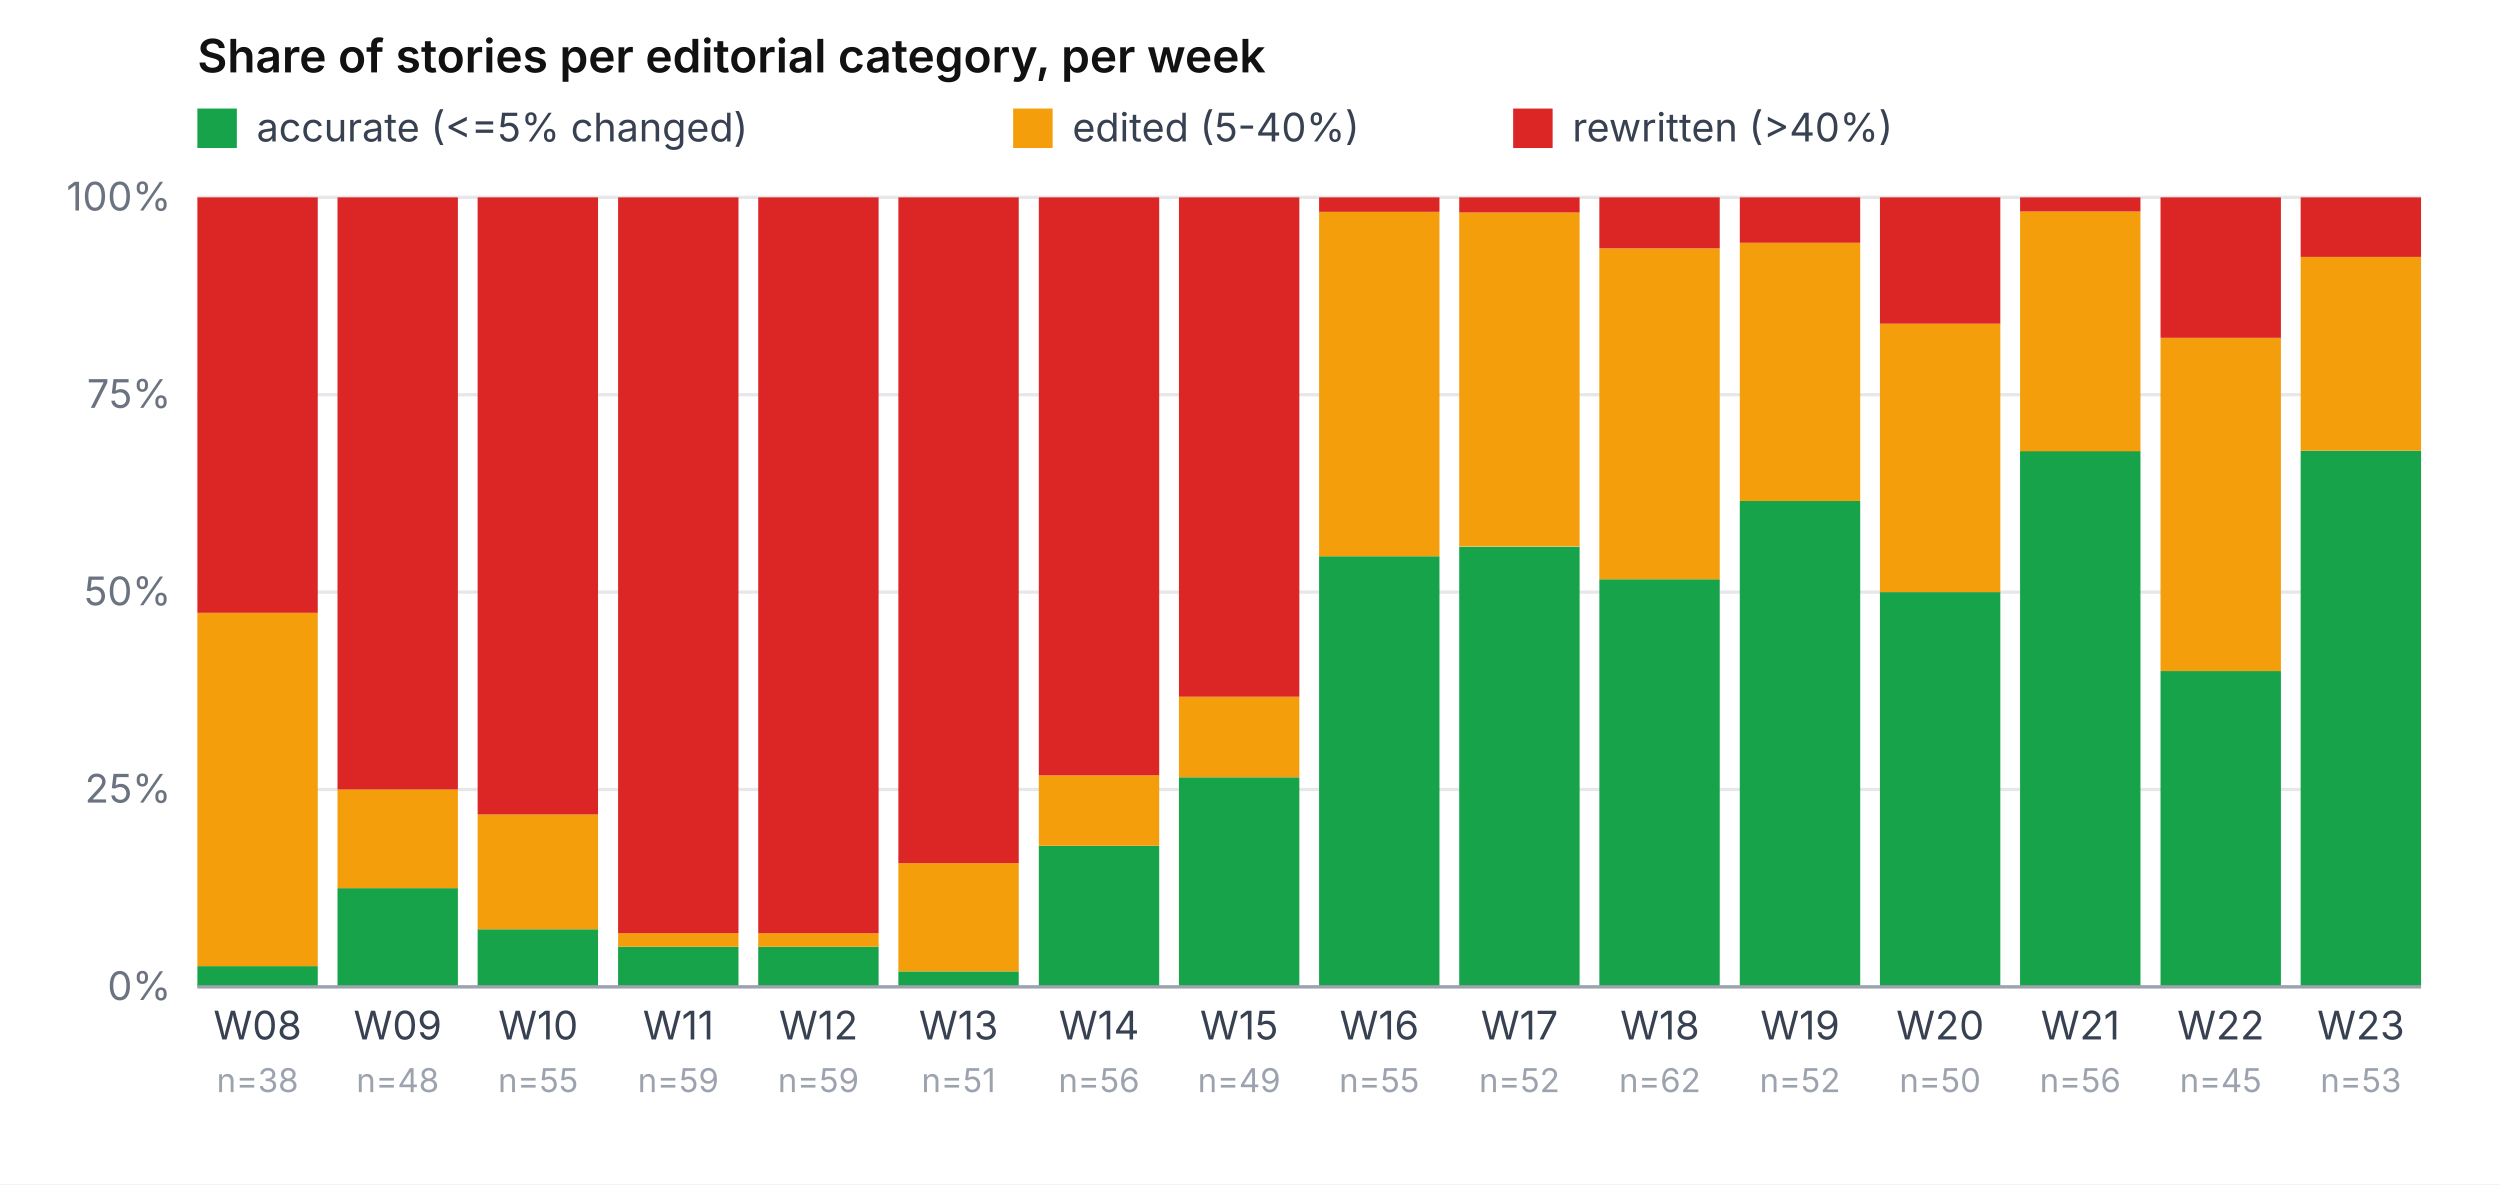
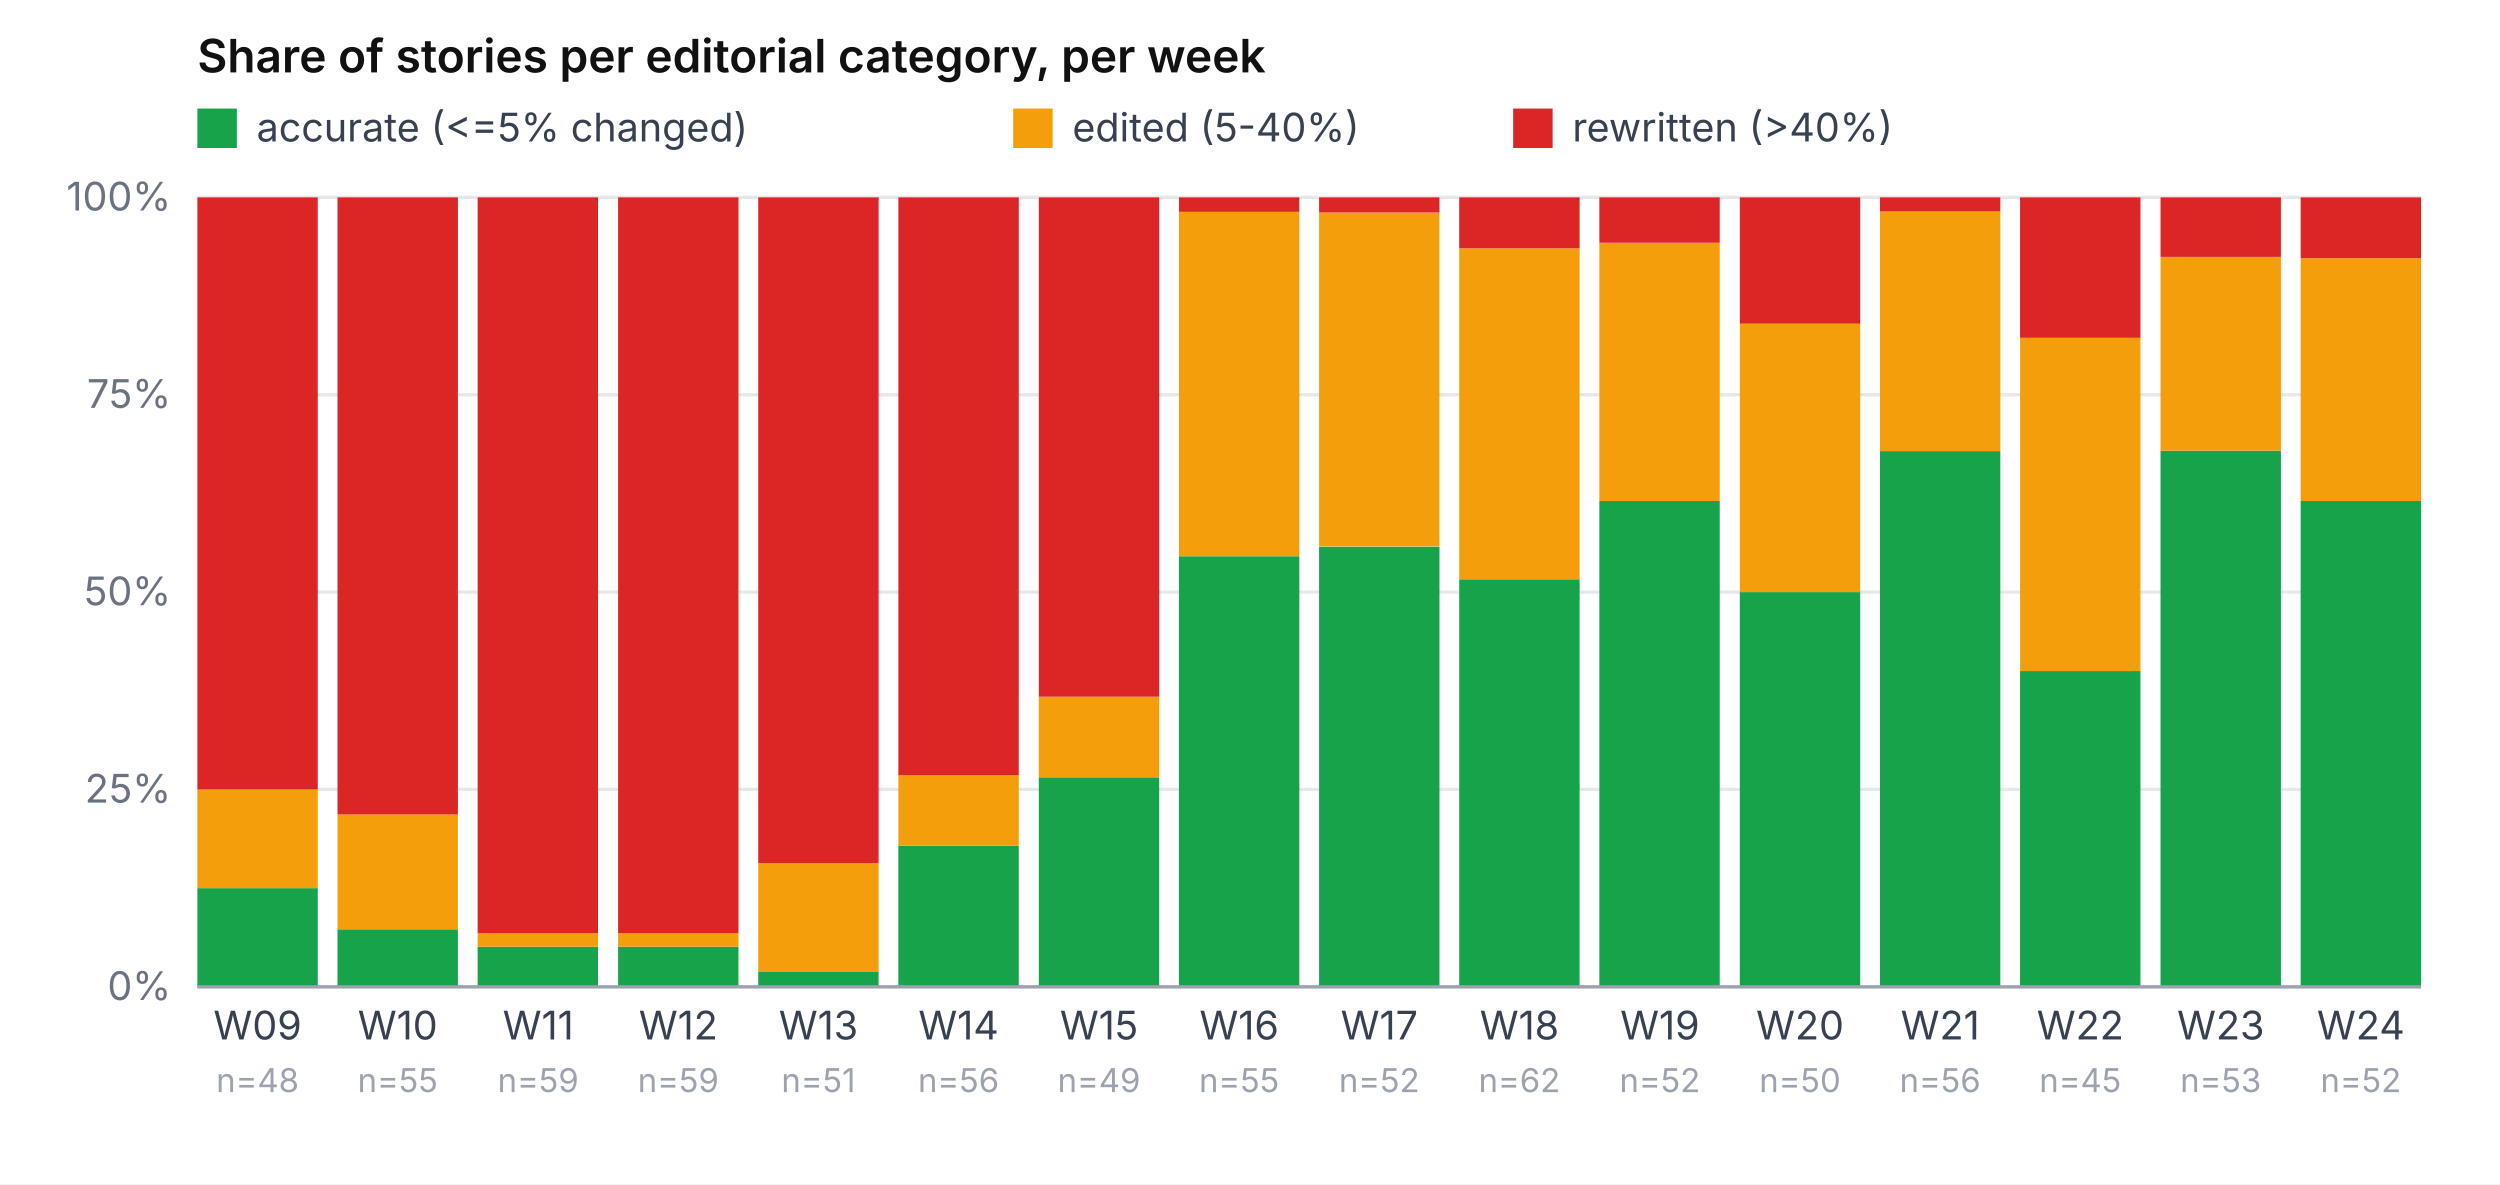
<svg xmlns="http://www.w3.org/2000/svg" viewBox="0 0 760 360" role="img" aria-label="Share of accurate / edited / rewritten per week" font-family="-apple-system, system-ui, sans-serif" font-size="12">
  <rect width="760" height="360" fill="#ffffff" />
  <text x="60" y="22" font-weight="600" font-size="14" fill="#111">Share of stories per editorial category, per week</text>
  <rect x="60" y="33" width="12" height="12" fill="#16a34a" />
  <text x="78" y="43" fill="#374151">accurate (&lt;=5% changed)</text>
  <rect x="308" y="33" width="12" height="12" fill="#f59e0b" />
  <text x="326" y="43" fill="#374151">edited (5-40%)</text>
  <rect x="460" y="33" width="12" height="12" fill="#dc2626" />
  <text x="478" y="43" fill="#374151">rewritten (&gt;40%)</text>
  <line x1="60" y1="300.0" x2="736" y2="300.0" stroke="#e5e7eb" stroke-width="1" />
  <text x="52" y="304.0" text-anchor="end" fill="#6b7280">0%</text>
  <line x1="60" y1="240.0" x2="736" y2="240.0" stroke="#e5e7eb" stroke-width="1" />
  <text x="52" y="244.0" text-anchor="end" fill="#6b7280">25%</text>
  <line x1="60" y1="180.0" x2="736" y2="180.0" stroke="#e5e7eb" stroke-width="1" />
  <text x="52" y="184.0" text-anchor="end" fill="#6b7280">50%</text>
  <line x1="60" y1="120.0" x2="736" y2="120.0" stroke="#e5e7eb" stroke-width="1" />
  <text x="52" y="124.0" text-anchor="end" fill="#6b7280">75%</text>
  <line x1="60" y1="60.0" x2="736" y2="60.0" stroke="#e5e7eb" stroke-width="1" />
  <text x="52" y="64.0" text-anchor="end" fill="#6b7280">100%</text>
-   <rect x="60.0" y="293.7" width="36.6" height="6.3" fill="#16a34a" />
-   <rect x="60.0" y="186.3" width="36.6" height="107.4" fill="#f59e0b" />
-   <rect x="60.0" y="60.0" width="36.6" height="126.3" fill="#dc2626" />
-   <text x="78.3" y="316" text-anchor="middle" fill="#374151">W08</text>
-   <text x="78.3" y="332" text-anchor="middle" fill="#9ca3af" font-size="10">n=38</text>
-   <rect x="102.6" y="270.0" width="36.6" height="30.0" fill="#16a34a" />
-   <rect x="102.6" y="240.0" width="36.6" height="30.0" fill="#f59e0b" />
-   <rect x="102.6" y="60.0" width="36.6" height="180.0" fill="#dc2626" />
-   <text x="120.9" y="316" text-anchor="middle" fill="#374151">W09</text>
-   <text x="120.9" y="332" text-anchor="middle" fill="#9ca3af" font-size="10">n=48</text>
-   <rect x="145.2" y="282.5" width="36.6" height="17.5" fill="#16a34a" />
-   <rect x="145.2" y="247.6" width="36.6" height="34.9" fill="#f59e0b" />
-   <rect x="145.2" y="60.0" width="36.6" height="187.6" fill="#dc2626" />
-   <text x="163.6" y="316" text-anchor="middle" fill="#374151">W10</text>
-   <text x="163.6" y="332" text-anchor="middle" fill="#9ca3af" font-size="10">n=55</text>
+   <rect x="60.0" y="270.0" width="36.6" height="30.0" fill="#16a34a" />
+   <rect x="60.0" y="240.0" width="36.6" height="30.0" fill="#f59e0b" />
+   <rect x="60.0" y="60.0" width="36.6" height="180.0" fill="#dc2626" />
+   <text x="78.3" y="316" text-anchor="middle" fill="#374151">W09</text>
+   <text x="78.3" y="332" text-anchor="middle" fill="#9ca3af" font-size="10">n=48</text>
+   <rect x="102.6" y="282.5" width="36.6" height="17.5" fill="#16a34a" />
+   <rect x="102.6" y="247.6" width="36.6" height="34.9" fill="#f59e0b" />
+   <rect x="102.6" y="60.0" width="36.6" height="187.6" fill="#dc2626" />
+   <text x="120.9" y="316" text-anchor="middle" fill="#374151">W10</text>
+   <text x="120.9" y="332" text-anchor="middle" fill="#9ca3af" font-size="10">n=55</text>
+   <rect x="145.2" y="287.8" width="36.6" height="12.2" fill="#16a34a" />
+   <rect x="145.2" y="283.7" width="36.6" height="4.1" fill="#f59e0b" />
+   <rect x="145.2" y="60.0" width="36.6" height="223.7" fill="#dc2626" />
+   <text x="163.6" y="316" text-anchor="middle" fill="#374151">W11</text>
+   <text x="163.6" y="332" text-anchor="middle" fill="#9ca3af" font-size="10">n=59</text>
  <rect x="187.9" y="287.8" width="36.6" height="12.2" fill="#16a34a" />
  <rect x="187.9" y="283.7" width="36.6" height="4.1" fill="#f59e0b" />
  <rect x="187.9" y="60.0" width="36.6" height="223.7" fill="#dc2626" />
-   <text x="206.2" y="316" text-anchor="middle" fill="#374151">W11</text>
+   <text x="206.2" y="316" text-anchor="middle" fill="#374151">W12</text>
  <text x="206.2" y="332" text-anchor="middle" fill="#9ca3af" font-size="10">n=59</text>
-   <rect x="230.5" y="287.8" width="36.6" height="12.2" fill="#16a34a" />
-   <rect x="230.5" y="283.7" width="36.6" height="4.1" fill="#f59e0b" />
-   <rect x="230.5" y="60.0" width="36.6" height="223.7" fill="#dc2626" />
-   <text x="248.8" y="316" text-anchor="middle" fill="#374151">W12</text>
-   <text x="248.8" y="332" text-anchor="middle" fill="#9ca3af" font-size="10">n=59</text>
-   <rect x="273.1" y="295.3" width="36.6" height="4.7" fill="#16a34a" />
-   <rect x="273.1" y="262.4" width="36.6" height="32.9" fill="#f59e0b" />
-   <rect x="273.1" y="60.0" width="36.6" height="202.4" fill="#dc2626" />
-   <text x="291.4" y="316" text-anchor="middle" fill="#374151">W13</text>
-   <text x="291.4" y="332" text-anchor="middle" fill="#9ca3af" font-size="10">n=51</text>
-   <rect x="315.8" y="257.1" width="36.6" height="42.9" fill="#16a34a" />
-   <rect x="315.8" y="235.7" width="36.6" height="21.4" fill="#f59e0b" />
-   <rect x="315.8" y="60.0" width="36.6" height="175.7" fill="#dc2626" />
-   <text x="334.1" y="316" text-anchor="middle" fill="#374151">W14</text>
-   <text x="334.1" y="332" text-anchor="middle" fill="#9ca3af" font-size="10">n=56</text>
-   <rect x="358.4" y="236.3" width="36.6" height="63.7" fill="#16a34a" />
-   <rect x="358.4" y="211.8" width="36.6" height="24.5" fill="#f59e0b" />
-   <rect x="358.4" y="60.0" width="36.6" height="151.8" fill="#dc2626" />
-   <text x="376.7" y="316" text-anchor="middle" fill="#374151">W15</text>
-   <text x="376.7" y="332" text-anchor="middle" fill="#9ca3af" font-size="10">n=49</text>
-   <rect x="401.0" y="169.1" width="36.6" height="130.9" fill="#16a34a" />
-   <rect x="401.0" y="64.4" width="36.6" height="104.7" fill="#f59e0b" />
-   <rect x="401.0" y="60.0" width="36.6" height="4.4" fill="#dc2626" />
-   <text x="419.3" y="316" text-anchor="middle" fill="#374151">W16</text>
-   <text x="419.3" y="332" text-anchor="middle" fill="#9ca3af" font-size="10">n=55</text>
-   <rect x="443.6" y="166.2" width="36.6" height="133.8" fill="#16a34a" />
-   <rect x="443.6" y="64.6" width="36.6" height="101.5" fill="#f59e0b" />
-   <rect x="443.6" y="60.0" width="36.6" height="4.6" fill="#dc2626" />
-   <text x="461.9" y="316" text-anchor="middle" fill="#374151">W17</text>
-   <text x="461.9" y="332" text-anchor="middle" fill="#9ca3af" font-size="10">n=52</text>
-   <rect x="486.2" y="176.1" width="36.6" height="123.9" fill="#16a34a" />
-   <rect x="486.2" y="75.5" width="36.6" height="100.6" fill="#f59e0b" />
-   <rect x="486.2" y="60.0" width="36.6" height="15.5" fill="#dc2626" />
-   <text x="504.6" y="316" text-anchor="middle" fill="#374151">W18</text>
-   <text x="504.6" y="332" text-anchor="middle" fill="#9ca3af" font-size="10">n=62</text>
-   <rect x="528.9" y="152.3" width="36.6" height="147.7" fill="#16a34a" />
-   <rect x="528.9" y="73.8" width="36.6" height="78.5" fill="#f59e0b" />
-   <rect x="528.9" y="60.0" width="36.6" height="13.8" fill="#dc2626" />
-   <text x="547.2" y="316" text-anchor="middle" fill="#374151">W19</text>
-   <text x="547.2" y="332" text-anchor="middle" fill="#9ca3af" font-size="10">n=52</text>
-   <rect x="571.5" y="180.0" width="36.6" height="120.0" fill="#16a34a" />
-   <rect x="571.5" y="98.4" width="36.6" height="81.6" fill="#f59e0b" />
-   <rect x="571.5" y="60.0" width="36.6" height="38.4" fill="#dc2626" />
-   <text x="589.8" y="316" text-anchor="middle" fill="#374151">W20</text>
-   <text x="589.8" y="332" text-anchor="middle" fill="#9ca3af" font-size="10">n=50</text>
-   <rect x="614.1" y="137.1" width="36.6" height="162.9" fill="#16a34a" />
-   <rect x="614.1" y="64.3" width="36.6" height="72.9" fill="#f59e0b" />
-   <rect x="614.1" y="60.0" width="36.6" height="4.3" fill="#dc2626" />
-   <text x="632.4" y="316" text-anchor="middle" fill="#374151">W21</text>
-   <text x="632.4" y="332" text-anchor="middle" fill="#9ca3af" font-size="10">n=56</text>
-   <rect x="656.8" y="204.0" width="36.6" height="96.0" fill="#16a34a" />
-   <rect x="656.8" y="102.7" width="36.6" height="101.3" fill="#f59e0b" />
-   <rect x="656.8" y="60.0" width="36.6" height="42.7" fill="#dc2626" />
-   <text x="675.1" y="316" text-anchor="middle" fill="#374151">W22</text>
-   <text x="675.1" y="332" text-anchor="middle" fill="#9ca3af" font-size="10">n=45</text>
-   <rect x="699.4" y="137.0" width="36.6" height="163.0" fill="#16a34a" />
-   <rect x="699.4" y="78.1" width="36.6" height="58.9" fill="#f59e0b" />
-   <rect x="699.4" y="60.0" width="36.6" height="18.1" fill="#dc2626" />
-   <text x="717.7" y="316" text-anchor="middle" fill="#374151">W23</text>
-   <text x="717.7" y="332" text-anchor="middle" fill="#9ca3af" font-size="10">n=53</text>
+   <rect x="230.5" y="295.3" width="36.6" height="4.7" fill="#16a34a" />
+   <rect x="230.5" y="262.4" width="36.6" height="32.9" fill="#f59e0b" />
+   <rect x="230.5" y="60.0" width="36.6" height="202.4" fill="#dc2626" />
+   <text x="248.8" y="316" text-anchor="middle" fill="#374151">W13</text>
+   <text x="248.8" y="332" text-anchor="middle" fill="#9ca3af" font-size="10">n=51</text>
+   <rect x="273.1" y="257.1" width="36.6" height="42.9" fill="#16a34a" />
+   <rect x="273.1" y="235.7" width="36.6" height="21.4" fill="#f59e0b" />
+   <rect x="273.1" y="60.0" width="36.6" height="175.7" fill="#dc2626" />
+   <text x="291.4" y="316" text-anchor="middle" fill="#374151">W14</text>
+   <text x="291.4" y="332" text-anchor="middle" fill="#9ca3af" font-size="10">n=56</text>
+   <rect x="315.8" y="236.3" width="36.6" height="63.7" fill="#16a34a" />
+   <rect x="315.8" y="211.8" width="36.6" height="24.5" fill="#f59e0b" />
+   <rect x="315.8" y="60.0" width="36.6" height="151.8" fill="#dc2626" />
+   <text x="334.1" y="316" text-anchor="middle" fill="#374151">W15</text>
+   <text x="334.1" y="332" text-anchor="middle" fill="#9ca3af" font-size="10">n=49</text>
+   <rect x="358.4" y="169.1" width="36.6" height="130.9" fill="#16a34a" />
+   <rect x="358.4" y="64.4" width="36.6" height="104.7" fill="#f59e0b" />
+   <rect x="358.4" y="60.0" width="36.6" height="4.4" fill="#dc2626" />
+   <text x="376.7" y="316" text-anchor="middle" fill="#374151">W16</text>
+   <text x="376.7" y="332" text-anchor="middle" fill="#9ca3af" font-size="10">n=55</text>
+   <rect x="401.0" y="166.2" width="36.6" height="133.8" fill="#16a34a" />
+   <rect x="401.0" y="64.6" width="36.6" height="101.5" fill="#f59e0b" />
+   <rect x="401.0" y="60.0" width="36.6" height="4.6" fill="#dc2626" />
+   <text x="419.3" y="316" text-anchor="middle" fill="#374151">W17</text>
+   <text x="419.3" y="332" text-anchor="middle" fill="#9ca3af" font-size="10">n=52</text>
+   <rect x="443.6" y="176.1" width="36.6" height="123.9" fill="#16a34a" />
+   <rect x="443.6" y="75.5" width="36.6" height="100.6" fill="#f59e0b" />
+   <rect x="443.6" y="60.0" width="36.6" height="15.5" fill="#dc2626" />
+   <text x="461.9" y="316" text-anchor="middle" fill="#374151">W18</text>
+   <text x="461.9" y="332" text-anchor="middle" fill="#9ca3af" font-size="10">n=62</text>
+   <rect x="486.2" y="152.3" width="36.6" height="147.7" fill="#16a34a" />
+   <rect x="486.2" y="73.8" width="36.6" height="78.5" fill="#f59e0b" />
+   <rect x="486.2" y="60.0" width="36.6" height="13.8" fill="#dc2626" />
+   <text x="504.6" y="316" text-anchor="middle" fill="#374151">W19</text>
+   <text x="504.6" y="332" text-anchor="middle" fill="#9ca3af" font-size="10">n=52</text>
+   <rect x="528.9" y="180.0" width="36.6" height="120.0" fill="#16a34a" />
+   <rect x="528.9" y="98.4" width="36.6" height="81.6" fill="#f59e0b" />
+   <rect x="528.9" y="60.0" width="36.6" height="38.4" fill="#dc2626" />
+   <text x="547.2" y="316" text-anchor="middle" fill="#374151">W20</text>
+   <text x="547.2" y="332" text-anchor="middle" fill="#9ca3af" font-size="10">n=50</text>
+   <rect x="571.5" y="137.1" width="36.6" height="162.9" fill="#16a34a" />
+   <rect x="571.5" y="64.3" width="36.6" height="72.9" fill="#f59e0b" />
+   <rect x="571.5" y="60.0" width="36.6" height="4.3" fill="#dc2626" />
+   <text x="589.8" y="316" text-anchor="middle" fill="#374151">W21</text>
+   <text x="589.8" y="332" text-anchor="middle" fill="#9ca3af" font-size="10">n=56</text>
+   <rect x="614.1" y="204.0" width="36.6" height="96.0" fill="#16a34a" />
+   <rect x="614.1" y="102.7" width="36.6" height="101.3" fill="#f59e0b" />
+   <rect x="614.1" y="60.0" width="36.6" height="42.7" fill="#dc2626" />
+   <text x="632.4" y="316" text-anchor="middle" fill="#374151">W22</text>
+   <text x="632.4" y="332" text-anchor="middle" fill="#9ca3af" font-size="10">n=45</text>
+   <rect x="656.8" y="137.0" width="36.6" height="163.0" fill="#16a34a" />
+   <rect x="656.8" y="78.1" width="36.6" height="58.9" fill="#f59e0b" />
+   <rect x="656.8" y="60.0" width="36.6" height="18.1" fill="#dc2626" />
+   <text x="675.1" y="316" text-anchor="middle" fill="#374151">W23</text>
+   <text x="675.1" y="332" text-anchor="middle" fill="#9ca3af" font-size="10">n=53</text>
+   <rect x="699.4" y="152.3" width="36.6" height="147.7" fill="#16a34a" />
+   <rect x="699.4" y="78.5" width="36.6" height="73.8" fill="#f59e0b" />
+   <rect x="699.4" y="60.0" width="36.6" height="18.5" fill="#dc2626" />
+   <text x="717.7" y="316" text-anchor="middle" fill="#374151">W24</text>
+   <text x="717.7" y="332" text-anchor="middle" fill="#9ca3af" font-size="10">n=52</text>
  <line x1="60" y1="300" x2="736" y2="300" stroke="#9ca3af" />
</svg>
